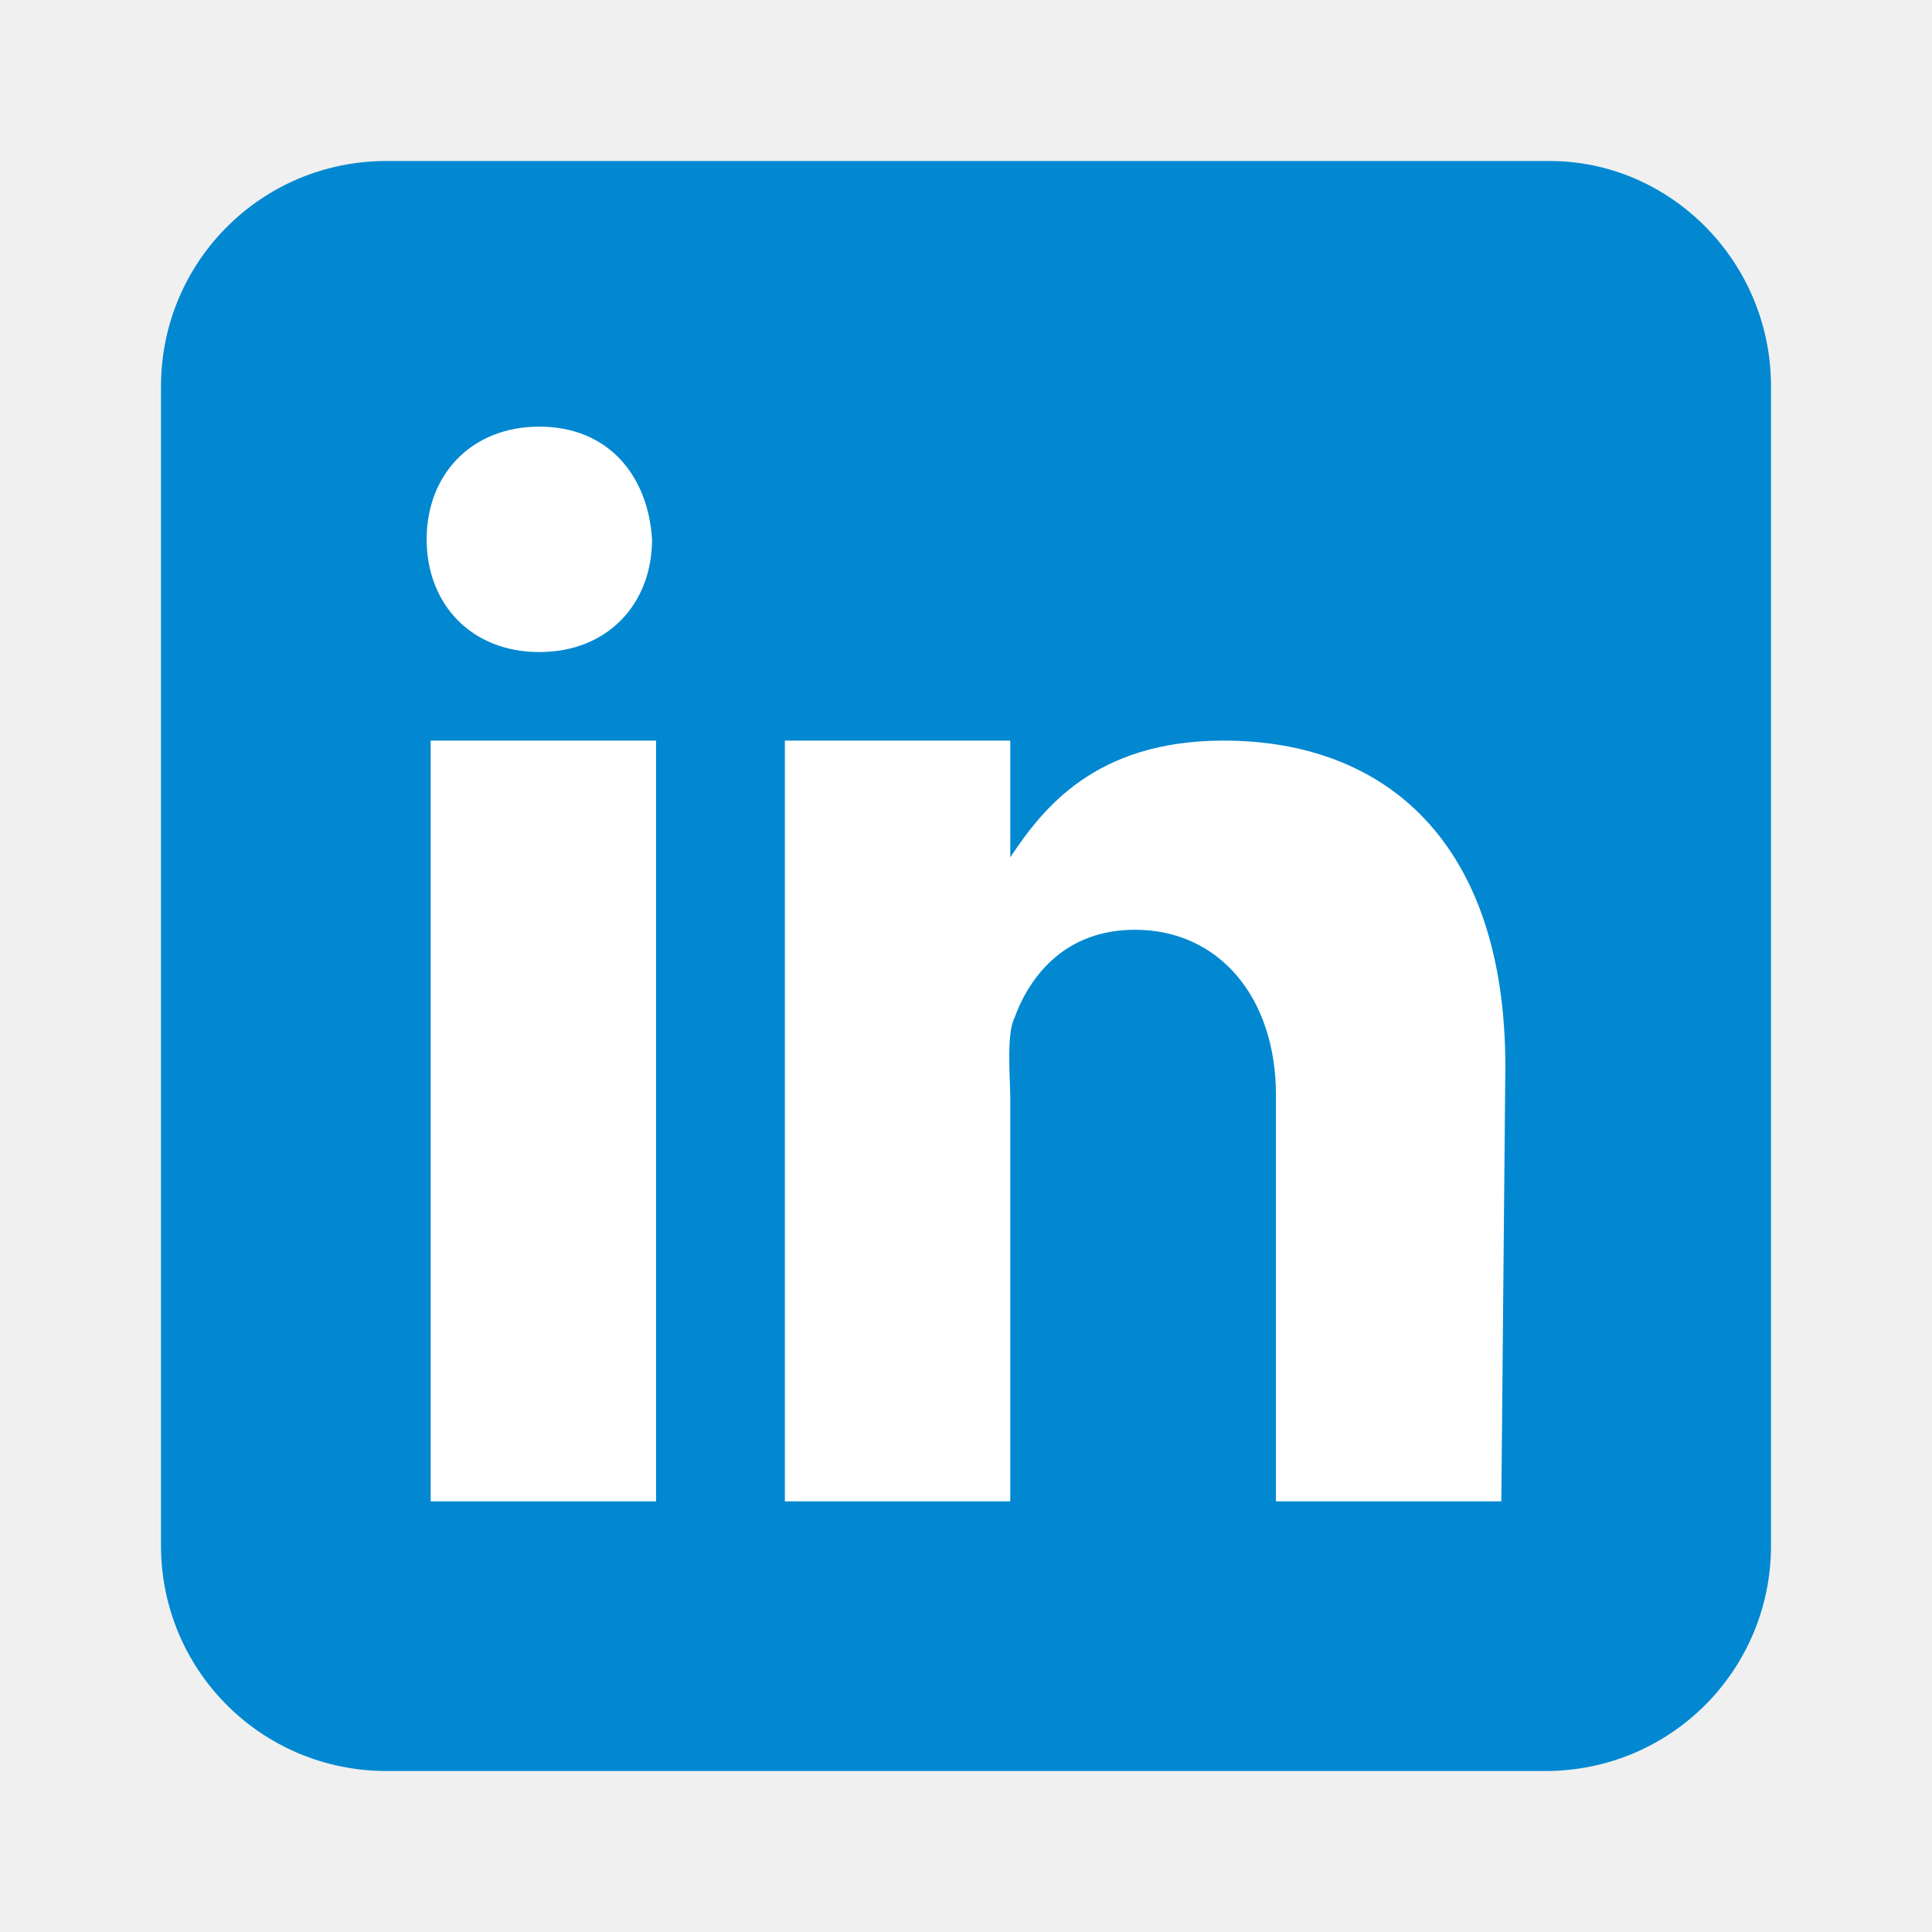
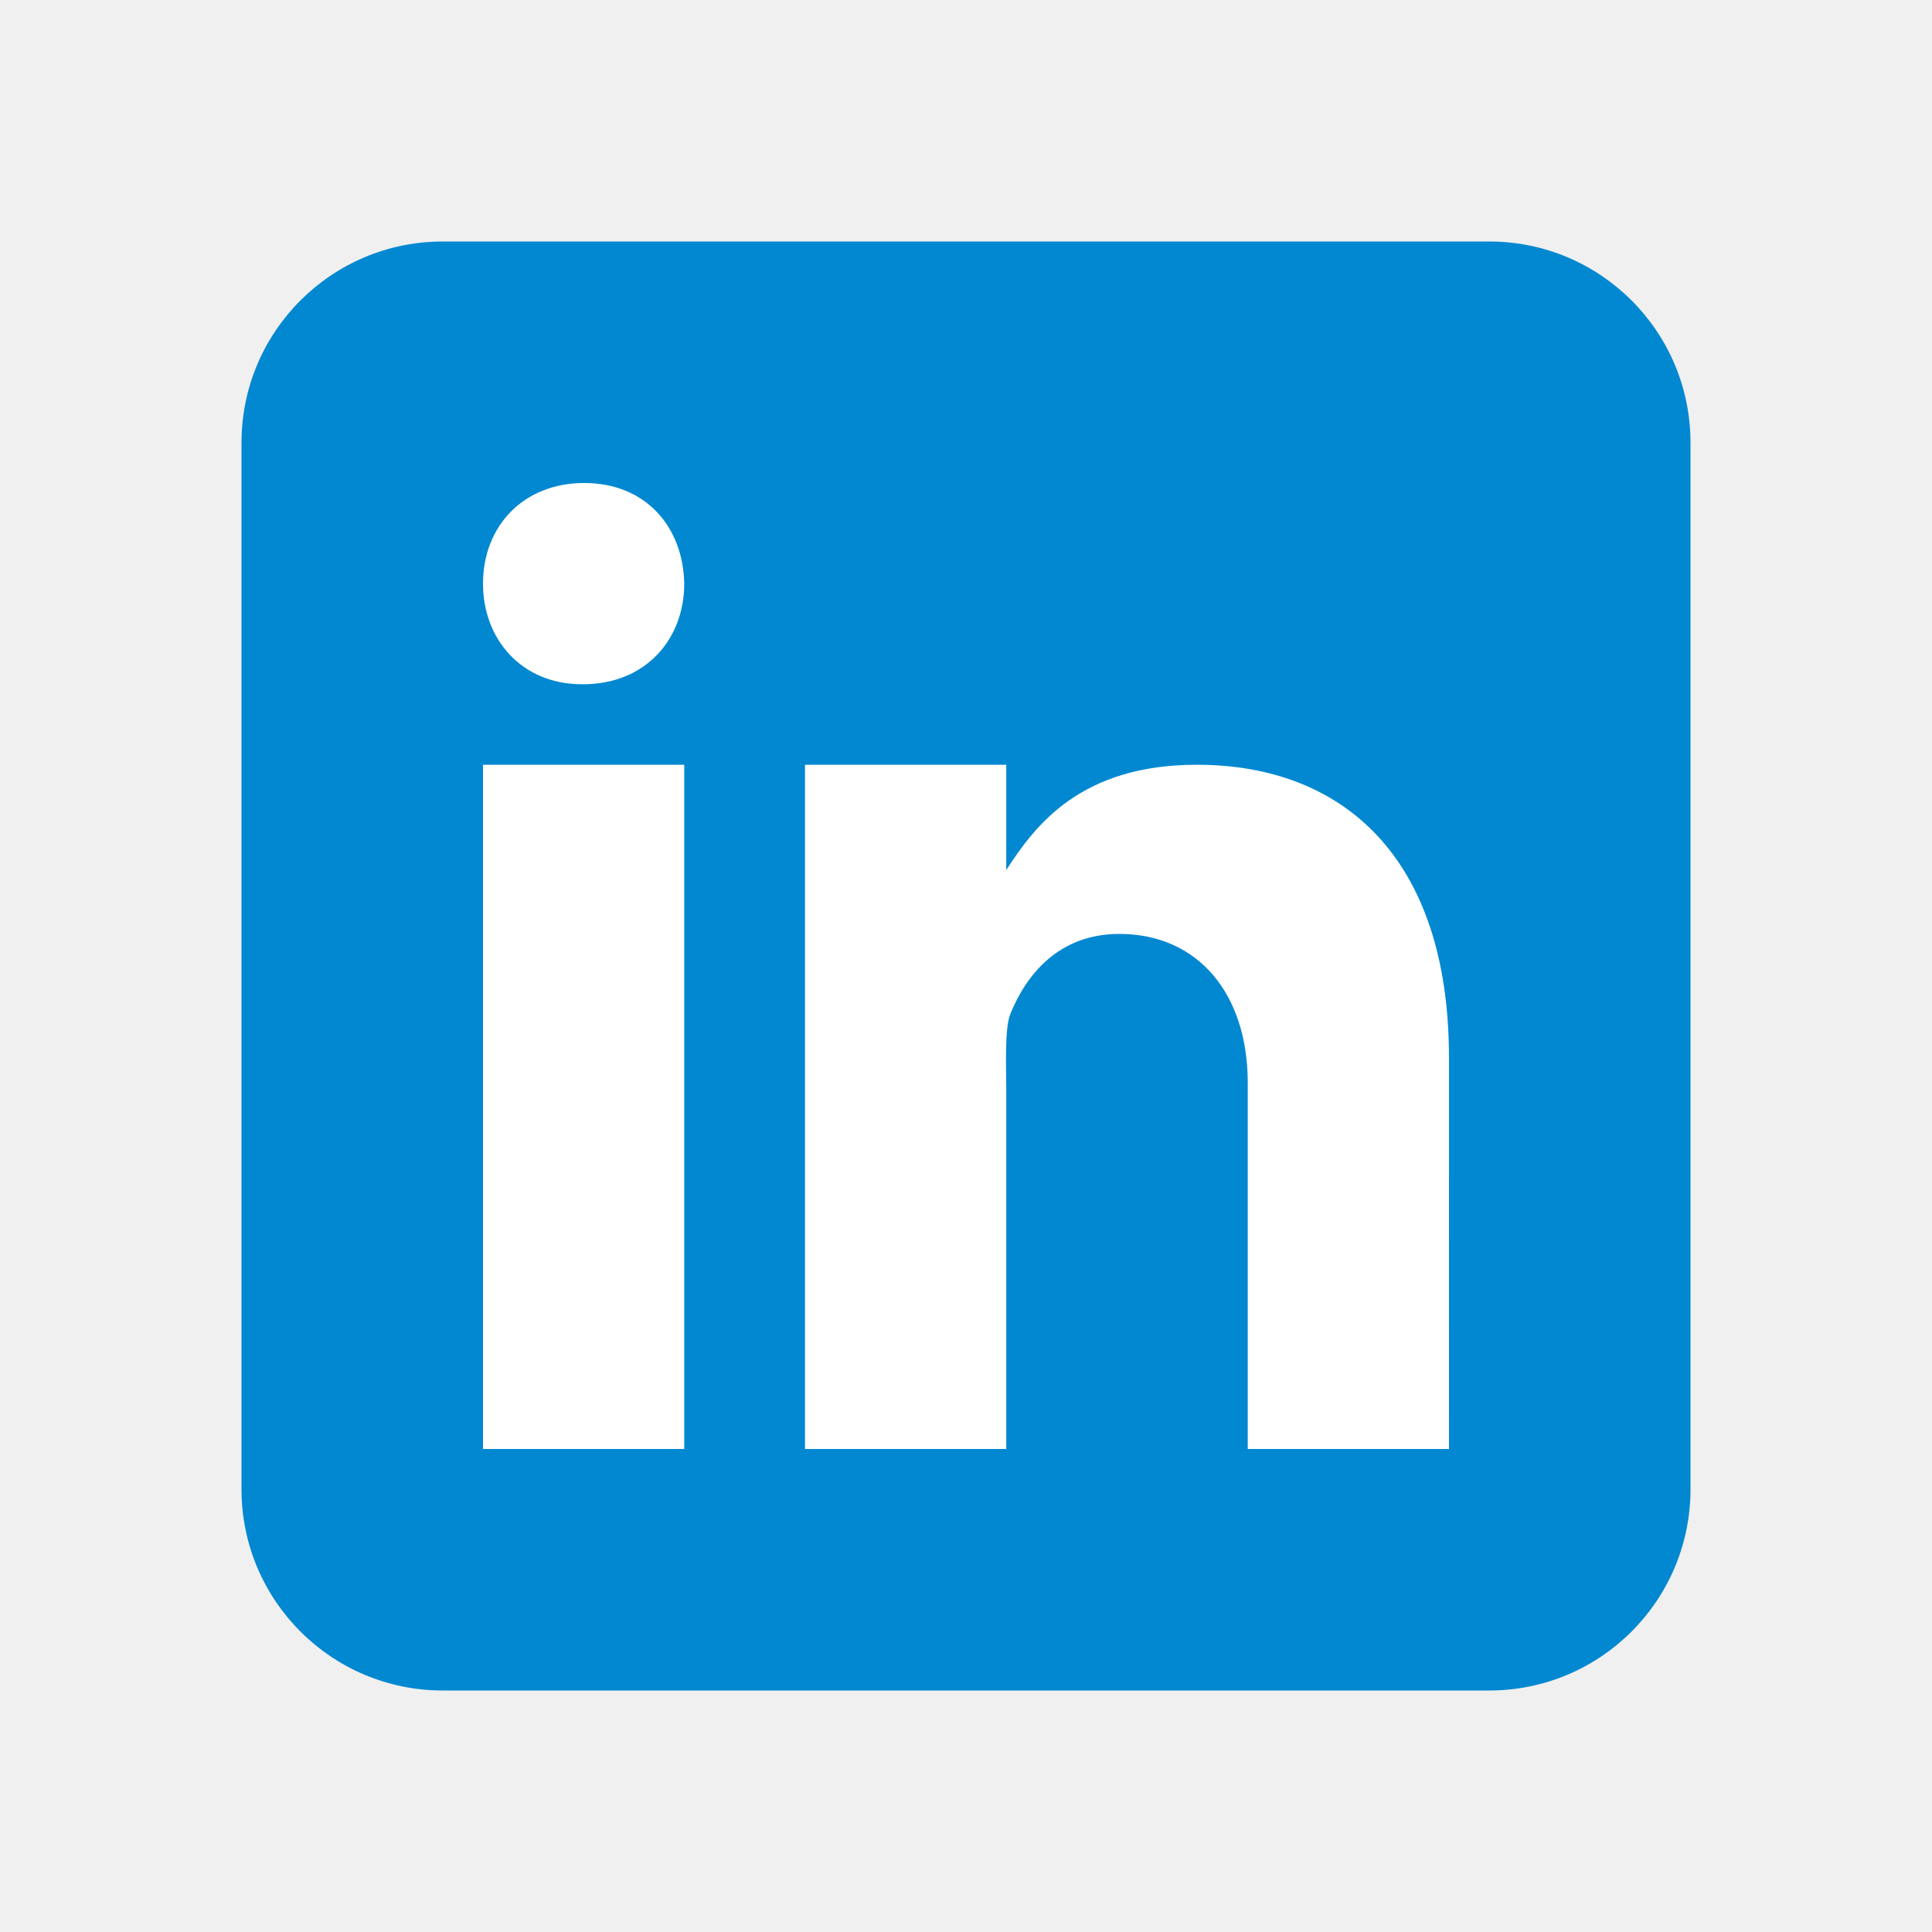
- <svg xmlns="http://www.w3.org/2000/svg" version="1.1" id="Capa_1" x="0px" y="0px" viewBox="0 0 48 48" style="enable-background:new 0 0 48 48;" xml:space="preserve">
-   <style type="text/css">
- 	.st0{fill:#0288D1;}
- 	.st1{fill:#FFFFFF;}
- </style>
-   <path class="st0" d="M44,38.4c0,3.1-2.5,5.6-5.6,5.6H9.6C6.5,44,4,41.5,4,38.4V9.6C4,6.5,6.5,4,9.6,4h28.9C41.5,4,44,6.5,44,9.6  V38.4z" />
-   <path class="st1" d="M10.7,18.4h5.6v18.9h-5.6V18.4z M13.4,16.2L13.4,16.2c-1.7,0-2.8-1.2-2.8-2.8c0-1.6,1.1-2.8,2.8-2.8  c1.7,0,2.7,1.2,2.8,2.8C16.2,15,15.1,16.2,13.4,16.2z M37.3,37.3h-5.6V27.2c0-2.4-1.4-4.1-3.5-4.1c-1.7,0-2.6,1.1-3,2.2  c-0.2,0.4-0.1,1.5-0.1,2v10h-5.6V18.4h5.6v2.9c0.8-1.2,2.1-2.9,5.3-2.9c4,0,7,2.5,7,8.1L37.3,37.3L37.3,37.3z" />
+ <svg xmlns="http://www.w3.org/2000/svg" viewBox="0 0 48 48" width="48px" height="48px">
+   <path fill="#0288D1" d="M42,37c0,2.762-2.238,5-5,5H11c-2.761,0-5-2.238-5-5V11c0-2.762,2.239-5,5-5h26c2.762,0,5,2.238,5,5V37z" />
+   <path fill="#FFF" d="M12 19H17V36H12zM14.485 17h-.028C12.965 17 12 15.888 12 14.499 12 13.08 12.995 12 14.514 12c1.521 0 2.458 1.08 2.486 2.499C17 15.887 16.035 17 14.485 17zM36 36h-5v-9.099c0-2.198-1.225-3.698-3.192-3.698-1.501 0-2.313 1.012-2.707 1.99C24.957 25.543 25 26.511 25 27v9h-5V19h5v2.616C25.721 20.5 26.85 19 29.738 19c3.578 0 6.261 2.25 6.261 7.274L36 36 36 36z" />
</svg>
